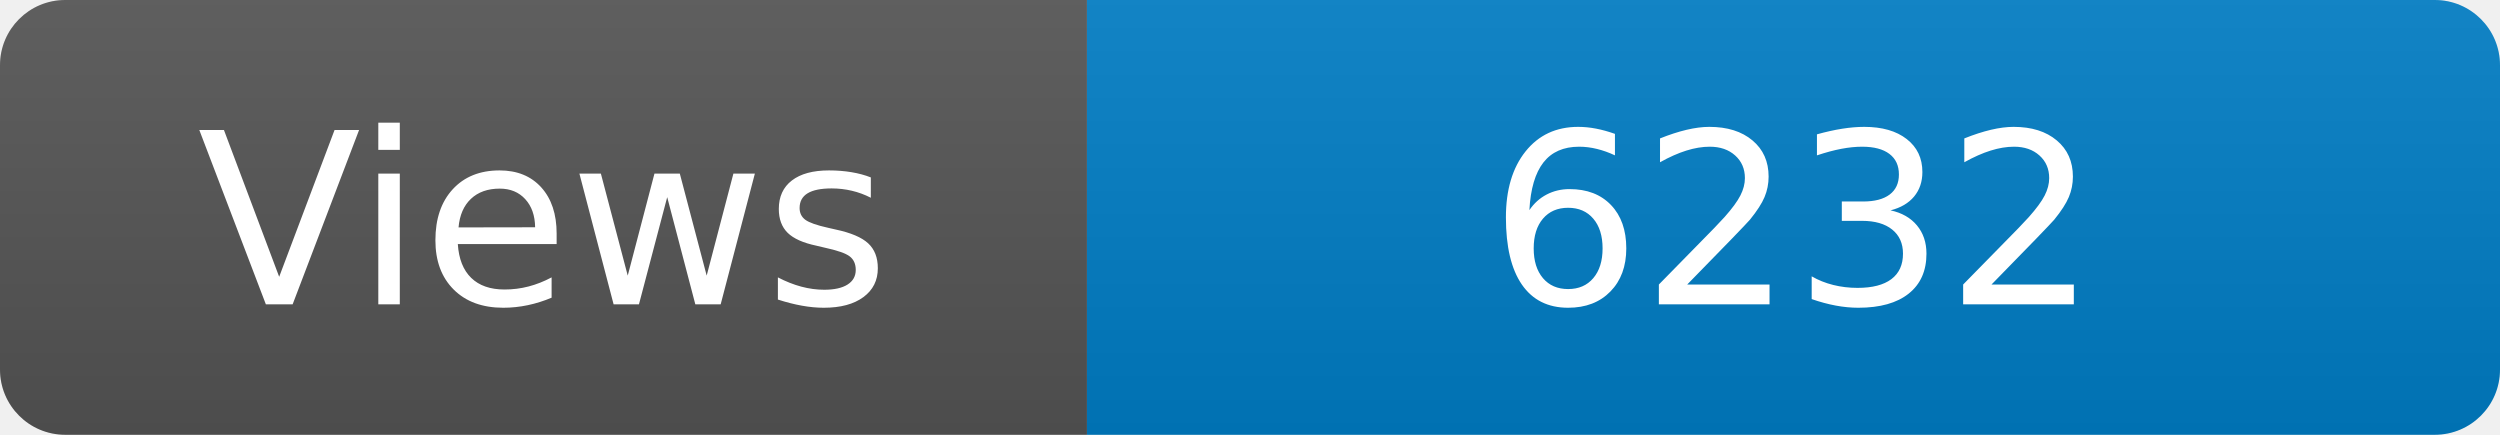
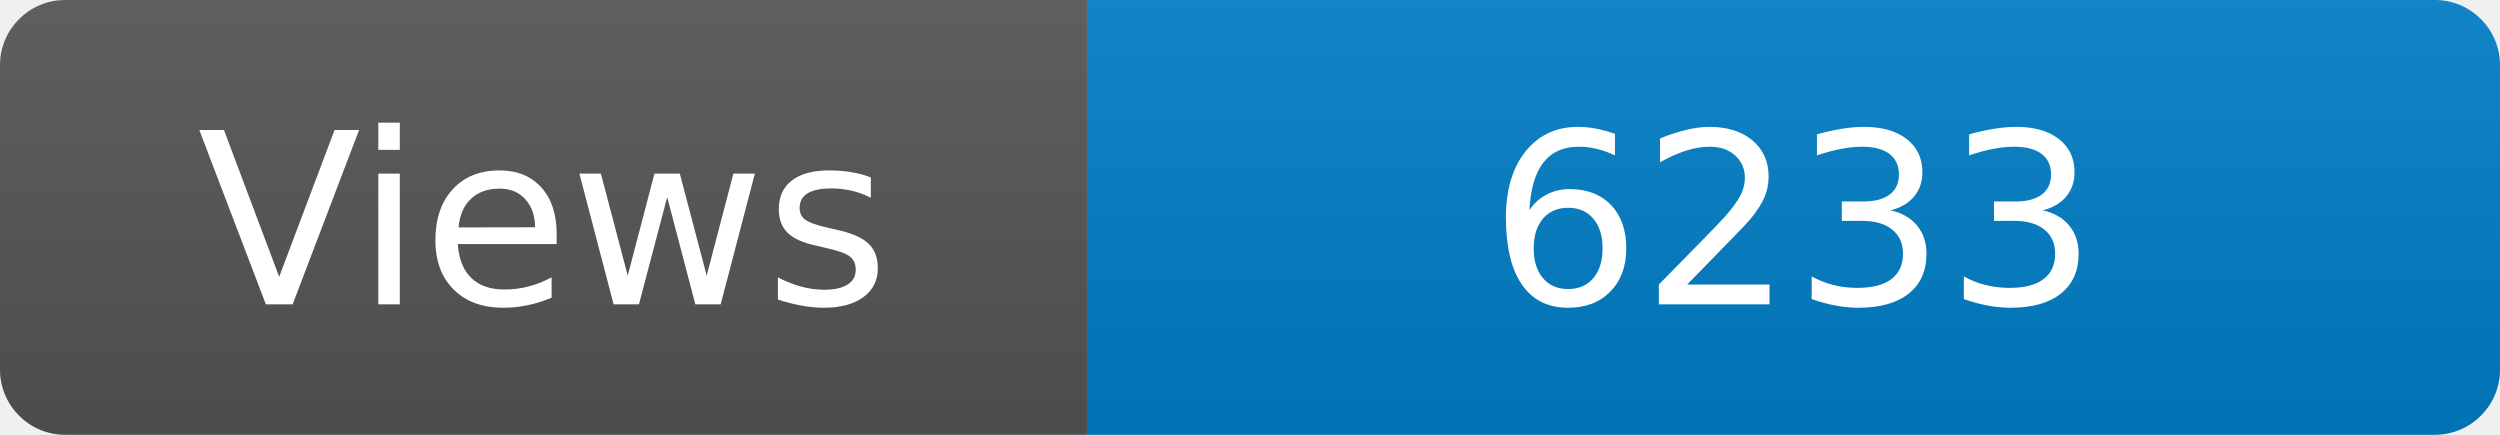
<svg xmlns="http://www.w3.org/2000/svg" width="115" height="20" role="img" aria-label="Maintained?: yes">
  <linearGradient id="s" x2="0" y2="100%">
    <stop offset="0" stop-color="#bbb" stop-opacity=".1" />
    <stop offset="1" stop-opacity=".1" />
  </linearGradient>
  <clipPath id="r">
    <rect width="115" height="20" rx="3" fill="#fff" />
  </clipPath>
  <g clip-path="url(#r)">
    <rect width="50" height="20" fill="#555" />
    <rect x="50" width="160" height="20" fill="#007ec6" />
    <rect width="115" height="20" fill="url(#s)" />
  </g>
  <g fill="#fff" text-anchor="middle" font-family="Verdana,Geneva,DejaVu Sans,sans-serif" font-size="110">
    <text x="250" y="140" transform="scale(.1)" fill="#fff">Views</text>
-     <text x="825" y="140" transform="scale(.1)" fill="#fff">6232</text>
+     <text x="825" y="140" transform="scale(.1)" fill="#fff">6233</text>
  </g>
</svg>
